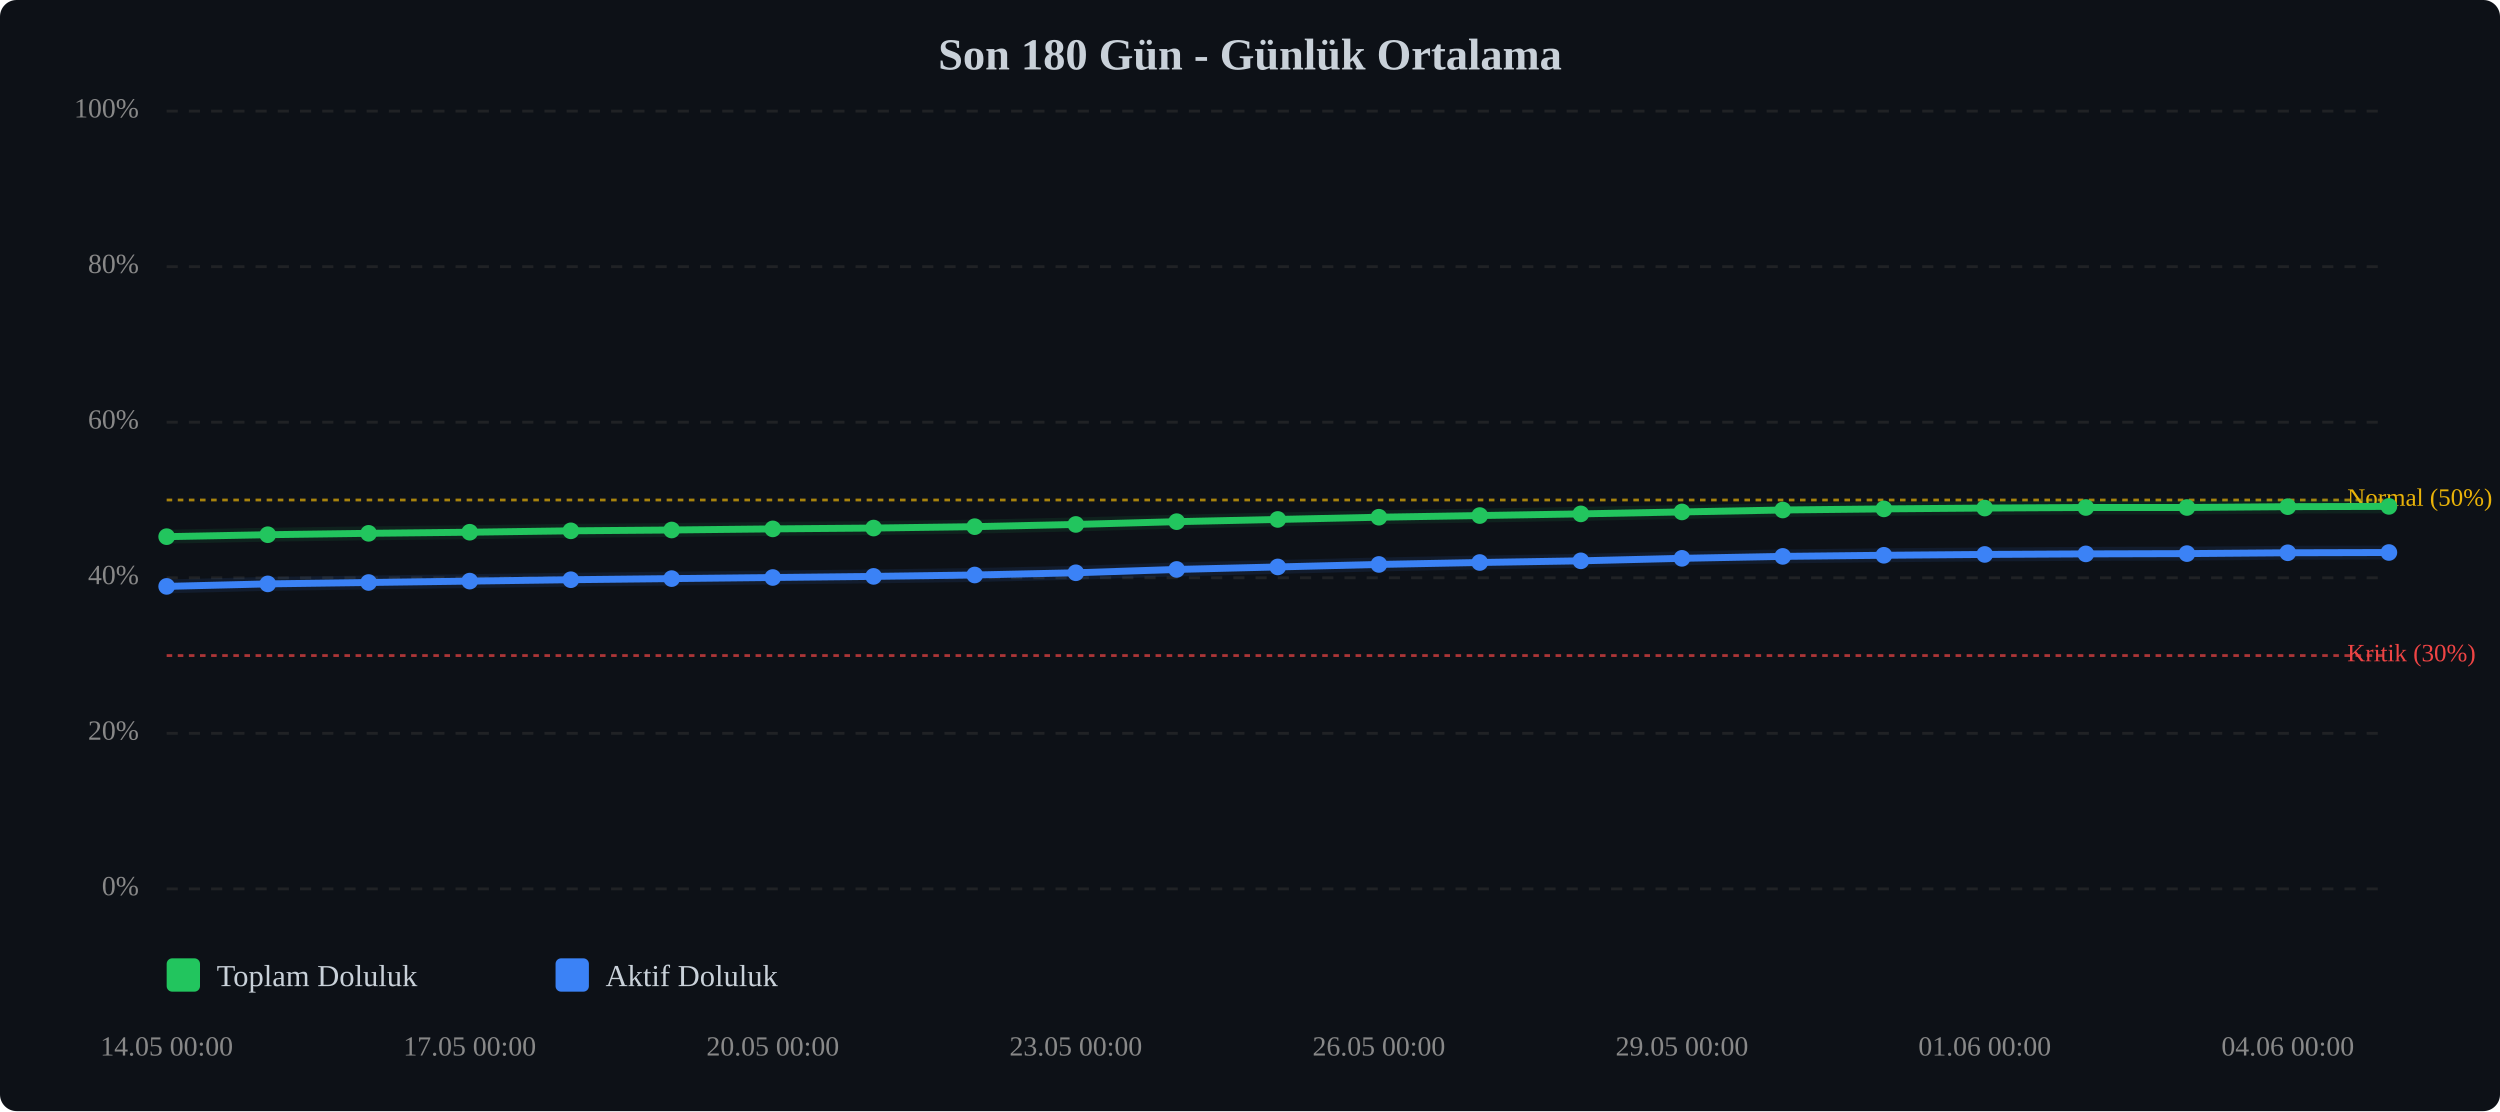
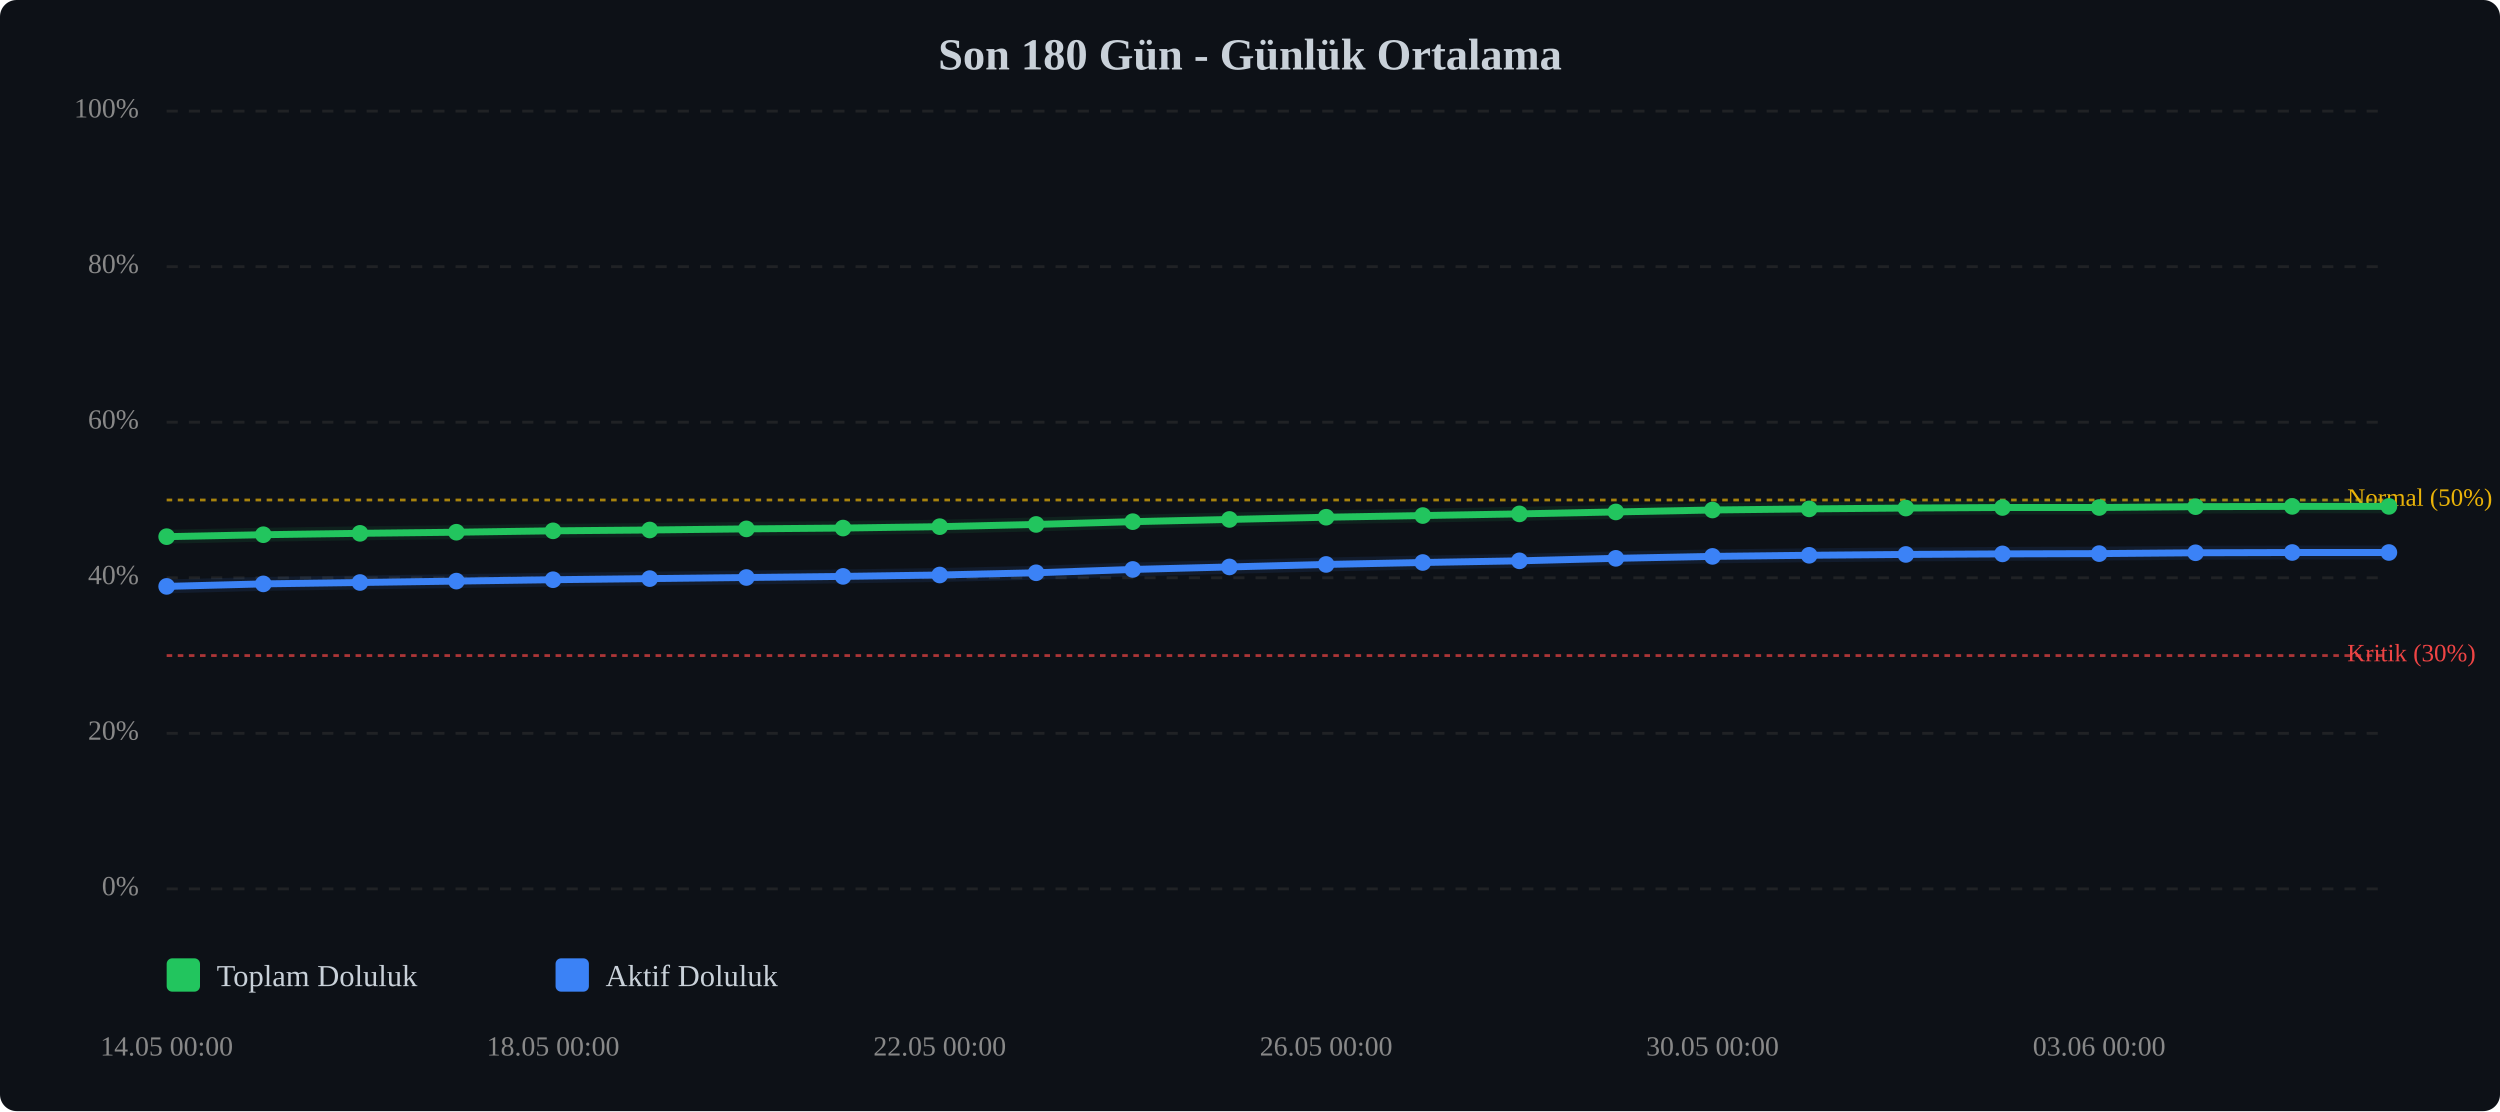
<svg xmlns="http://www.w3.org/2000/svg" viewBox="0 0 900 400" width="100%" style="max-width:900px;">
  <rect width="900" height="400" fill="#0d1117" rx="6" />
  <text x="450.0" y="25" text-anchor="middle" font-size="16" font-weight="bold" fill="#c9d1d9">Son 180 Gün - Günlük Ortalama</text>
  <line x1="60" y1="320.0" x2="860" y2="320.0" stroke="#333" stroke-width="1" stroke-dasharray="4,4" opacity="0.5" />
  <text x="50" y="320.0" text-anchor="end" dominant-baseline="middle" font-size="10" fill="#888">0%</text>
  <line x1="60" y1="264.0" x2="860" y2="264.0" stroke="#333" stroke-width="1" stroke-dasharray="4,4" opacity="0.5" />
  <text x="50" y="264.0" text-anchor="end" dominant-baseline="middle" font-size="10" fill="#888">20%</text>
  <line x1="60" y1="208.0" x2="860" y2="208.0" stroke="#333" stroke-width="1" stroke-dasharray="4,4" opacity="0.5" />
  <text x="50" y="208.0" text-anchor="end" dominant-baseline="middle" font-size="10" fill="#888">40%</text>
  <line x1="60" y1="152.0" x2="860" y2="152.0" stroke="#333" stroke-width="1" stroke-dasharray="4,4" opacity="0.5" />
  <text x="50" y="152.0" text-anchor="end" dominant-baseline="middle" font-size="10" fill="#888">60%</text>
  <line x1="60" y1="96.0" x2="860" y2="96.0" stroke="#333" stroke-width="1" stroke-dasharray="4,4" opacity="0.5" />
  <text x="50" y="96.0" text-anchor="end" dominant-baseline="middle" font-size="10" fill="#888">80%</text>
  <line x1="60" y1="40.0" x2="860" y2="40.0" stroke="#333" stroke-width="1" stroke-dasharray="4,4" opacity="0.5" />
  <text x="50" y="40.0" text-anchor="end" dominant-baseline="middle" font-size="10" fill="#888">100%</text>
  <line x1="60" y1="236.0" x2="860" y2="236.0" stroke="#ef4444" stroke-width="1" stroke-dasharray="2,2" opacity="0.7" />
  <text x="845" y="236.0" dominant-baseline="middle" font-size="9" fill="#ef4444">Kritik (30%)</text>
  <line x1="60" y1="180.0" x2="860" y2="180.0" stroke="#eab308" stroke-width="1" stroke-dasharray="2,2" opacity="0.7" />
  <text x="845" y="180.0" dominant-baseline="middle" font-size="9" fill="#eab308">Normal (50%)</text>
-   <polyline points="60.0,193.2 96.4,192.5 132.7,192.0 169.1,191.6 205.5,191.1 241.8,190.8 278.2,190.4 314.5,190.1 350.9,189.6 387.3,188.8 423.6,187.8 460.0,187.0 496.4,186.2 532.7,185.6 569.1,185.0 605.5,184.3 641.8,183.6 678.2,183.2 714.5,182.9 750.9,182.7 787.3,182.7 823.6,182.4 860.0,182.3" fill="none" stroke="#22c55e" stroke-width="2.5" stroke-linecap="round" stroke-linejoin="round" />
-   <polyline points="60.0,193.2 96.4,192.5 132.7,192.0 169.1,191.6 205.5,191.1 241.8,190.8 278.2,190.4 314.5,190.1 350.9,189.6 387.3,188.8 423.6,187.8 460.0,187.0 496.4,186.2 532.7,185.6 569.1,185.0 605.5,184.3 641.8,183.6 678.2,183.2 714.5,182.9 750.9,182.7 787.3,182.7 823.6,182.4 860.0,182.3" fill="none" stroke="#22c55e" stroke-width="5" opacity="0.1" stroke-linecap="round" stroke-linejoin="round" />
-   <polyline points="60.0,211.1 96.4,210.2 132.7,209.7 169.1,209.2 205.5,208.7 241.8,208.3 278.2,207.9 314.5,207.5 350.9,207.0 387.3,206.2 423.6,205.0 460.0,204.1 496.4,203.2 532.7,202.5 569.1,201.9 605.5,201.0 641.8,200.3 678.2,199.9 714.5,199.6 750.9,199.4 787.3,199.3 823.6,199.0 860.0,198.9" fill="none" stroke="#3b82f6" stroke-width="2.5" stroke-linecap="round" stroke-linejoin="round" />
-   <polyline points="60.0,211.1 96.4,210.2 132.7,209.7 169.1,209.2 205.5,208.7 241.8,208.3 278.2,207.9 314.5,207.5 350.9,207.0 387.3,206.2 423.6,205.0 460.0,204.1 496.4,203.2 532.7,202.5 569.1,201.9 605.5,201.0 641.8,200.3 678.2,199.9 714.5,199.6 750.9,199.4 787.3,199.3 823.6,199.0 860.0,198.9" fill="none" stroke="#3b82f6" stroke-width="5" opacity="0.1" stroke-linecap="round" stroke-linejoin="round" />
+   <polyline points="60.0,193.2 94.8,192.5 129.6,192.0 164.3,191.6 199.1,191.1 233.9,190.8 268.7,190.4 303.5,190.1 338.3,189.6 373.0,188.8 407.8,187.8 442.6,187.0 477.4,186.2 512.2,185.6 547.0,185.0 581.7,184.3 616.5,183.6 651.3,183.2 686.1,182.9 720.9,182.7 755.7,182.7 790.4,182.4 825.2,182.3 860.0,182.3" fill="none" stroke="#22c55e" stroke-width="2.5" stroke-linecap="round" stroke-linejoin="round" />
+   <polyline points="60.0,193.2 94.8,192.5 129.6,192.0 164.3,191.6 199.1,191.1 233.9,190.8 268.7,190.4 303.5,190.1 338.3,189.6 373.0,188.8 407.8,187.8 442.6,187.0 477.4,186.2 512.2,185.6 547.0,185.0 581.7,184.3 616.5,183.6 651.3,183.2 686.1,182.9 720.9,182.7 755.7,182.7 790.4,182.4 825.2,182.3 860.0,182.3" fill="none" stroke="#22c55e" stroke-width="5" opacity="0.1" stroke-linecap="round" stroke-linejoin="round" />
+   <polyline points="60.0,211.1 94.8,210.2 129.6,209.7 164.3,209.2 199.1,208.7 233.9,208.3 268.7,207.9 303.5,207.5 338.3,207.0 373.0,206.2 407.8,205.0 442.6,204.1 477.4,203.2 512.2,202.5 547.0,201.9 581.7,201.0 616.5,200.3 651.3,199.9 686.1,199.6 720.9,199.4 755.7,199.3 790.4,199.0 825.2,198.9 860.0,198.9" fill="none" stroke="#3b82f6" stroke-width="2.5" stroke-linecap="round" stroke-linejoin="round" />
+   <polyline points="60.0,211.1 94.8,210.2 129.6,209.7 164.3,209.2 199.1,208.7 233.9,208.3 268.7,207.9 303.5,207.5 338.3,207.0 373.0,206.2 407.8,205.0 442.6,204.1 477.4,203.2 512.2,202.5 547.0,201.9 581.7,201.0 616.5,200.3 651.3,199.9 686.1,199.6 720.9,199.4 755.7,199.3 790.4,199.0 825.2,198.9 860.0,198.9" fill="none" stroke="#3b82f6" stroke-width="5" opacity="0.1" stroke-linecap="round" stroke-linejoin="round" />
  <circle cx="60.0" cy="193.2" r="3" fill="#22c55e" />
-   <circle cx="96.4" cy="192.5" r="3" fill="#22c55e" />
-   <circle cx="132.7" cy="192.0" r="3" fill="#22c55e" />
-   <circle cx="169.1" cy="191.6" r="3" fill="#22c55e" />
-   <circle cx="205.5" cy="191.1" r="3" fill="#22c55e" />
-   <circle cx="241.8" cy="190.8" r="3" fill="#22c55e" />
-   <circle cx="278.2" cy="190.4" r="3" fill="#22c55e" />
-   <circle cx="314.5" cy="190.1" r="3" fill="#22c55e" />
-   <circle cx="350.9" cy="189.6" r="3" fill="#22c55e" />
-   <circle cx="387.3" cy="188.8" r="3" fill="#22c55e" />
-   <circle cx="423.6" cy="187.8" r="3" fill="#22c55e" />
-   <circle cx="460.0" cy="187.0" r="3" fill="#22c55e" />
-   <circle cx="496.4" cy="186.2" r="3" fill="#22c55e" />
-   <circle cx="532.7" cy="185.6" r="3" fill="#22c55e" />
-   <circle cx="569.1" cy="185.0" r="3" fill="#22c55e" />
-   <circle cx="605.5" cy="184.3" r="3" fill="#22c55e" />
-   <circle cx="641.8" cy="183.6" r="3" fill="#22c55e" />
-   <circle cx="678.2" cy="183.2" r="3" fill="#22c55e" />
-   <circle cx="714.5" cy="182.9" r="3" fill="#22c55e" />
-   <circle cx="750.9" cy="182.7" r="3" fill="#22c55e" />
-   <circle cx="787.3" cy="182.7" r="3" fill="#22c55e" />
-   <circle cx="823.6" cy="182.4" r="3" fill="#22c55e" />
+   <circle cx="94.8" cy="192.5" r="3" fill="#22c55e" />
+   <circle cx="129.6" cy="192.0" r="3" fill="#22c55e" />
+   <circle cx="164.3" cy="191.6" r="3" fill="#22c55e" />
+   <circle cx="199.1" cy="191.1" r="3" fill="#22c55e" />
+   <circle cx="233.9" cy="190.8" r="3" fill="#22c55e" />
+   <circle cx="268.7" cy="190.4" r="3" fill="#22c55e" />
+   <circle cx="303.5" cy="190.1" r="3" fill="#22c55e" />
+   <circle cx="338.3" cy="189.6" r="3" fill="#22c55e" />
+   <circle cx="373.0" cy="188.8" r="3" fill="#22c55e" />
+   <circle cx="407.8" cy="187.8" r="3" fill="#22c55e" />
+   <circle cx="442.6" cy="187.0" r="3" fill="#22c55e" />
+   <circle cx="477.4" cy="186.2" r="3" fill="#22c55e" />
+   <circle cx="512.2" cy="185.6" r="3" fill="#22c55e" />
+   <circle cx="547.0" cy="185.0" r="3" fill="#22c55e" />
+   <circle cx="581.7" cy="184.3" r="3" fill="#22c55e" />
+   <circle cx="616.5" cy="183.6" r="3" fill="#22c55e" />
+   <circle cx="651.3" cy="183.2" r="3" fill="#22c55e" />
+   <circle cx="686.1" cy="182.9" r="3" fill="#22c55e" />
+   <circle cx="720.9" cy="182.7" r="3" fill="#22c55e" />
+   <circle cx="755.7" cy="182.7" r="3" fill="#22c55e" />
+   <circle cx="790.4" cy="182.4" r="3" fill="#22c55e" />
+   <circle cx="825.2" cy="182.3" r="3" fill="#22c55e" />
  <circle cx="860.0" cy="182.3" r="3" fill="#22c55e" />
  <circle cx="60.0" cy="211.1" r="3" fill="#3b82f6" />
-   <circle cx="96.4" cy="210.2" r="3" fill="#3b82f6" />
-   <circle cx="132.7" cy="209.7" r="3" fill="#3b82f6" />
-   <circle cx="169.1" cy="209.2" r="3" fill="#3b82f6" />
-   <circle cx="205.5" cy="208.7" r="3" fill="#3b82f6" />
-   <circle cx="241.8" cy="208.3" r="3" fill="#3b82f6" />
-   <circle cx="278.2" cy="207.9" r="3" fill="#3b82f6" />
-   <circle cx="314.5" cy="207.5" r="3" fill="#3b82f6" />
-   <circle cx="350.9" cy="207.0" r="3" fill="#3b82f6" />
-   <circle cx="387.3" cy="206.2" r="3" fill="#3b82f6" />
-   <circle cx="423.6" cy="205.0" r="3" fill="#3b82f6" />
-   <circle cx="460.0" cy="204.1" r="3" fill="#3b82f6" />
-   <circle cx="496.4" cy="203.2" r="3" fill="#3b82f6" />
-   <circle cx="532.7" cy="202.5" r="3" fill="#3b82f6" />
-   <circle cx="569.1" cy="201.9" r="3" fill="#3b82f6" />
-   <circle cx="605.5" cy="201.0" r="3" fill="#3b82f6" />
-   <circle cx="641.8" cy="200.3" r="3" fill="#3b82f6" />
-   <circle cx="678.2" cy="199.9" r="3" fill="#3b82f6" />
-   <circle cx="714.5" cy="199.6" r="3" fill="#3b82f6" />
-   <circle cx="750.9" cy="199.4" r="3" fill="#3b82f6" />
-   <circle cx="787.3" cy="199.3" r="3" fill="#3b82f6" />
-   <circle cx="823.6" cy="199.0" r="3" fill="#3b82f6" />
+   <circle cx="94.8" cy="210.2" r="3" fill="#3b82f6" />
+   <circle cx="129.6" cy="209.7" r="3" fill="#3b82f6" />
+   <circle cx="164.3" cy="209.2" r="3" fill="#3b82f6" />
+   <circle cx="199.1" cy="208.7" r="3" fill="#3b82f6" />
+   <circle cx="233.9" cy="208.3" r="3" fill="#3b82f6" />
+   <circle cx="268.7" cy="207.9" r="3" fill="#3b82f6" />
+   <circle cx="303.5" cy="207.5" r="3" fill="#3b82f6" />
+   <circle cx="338.3" cy="207.0" r="3" fill="#3b82f6" />
+   <circle cx="373.0" cy="206.2" r="3" fill="#3b82f6" />
+   <circle cx="407.8" cy="205.0" r="3" fill="#3b82f6" />
+   <circle cx="442.6" cy="204.1" r="3" fill="#3b82f6" />
+   <circle cx="477.4" cy="203.2" r="3" fill="#3b82f6" />
+   <circle cx="512.2" cy="202.5" r="3" fill="#3b82f6" />
+   <circle cx="547.0" cy="201.9" r="3" fill="#3b82f6" />
+   <circle cx="581.7" cy="201.0" r="3" fill="#3b82f6" />
+   <circle cx="616.5" cy="200.3" r="3" fill="#3b82f6" />
+   <circle cx="651.3" cy="199.9" r="3" fill="#3b82f6" />
+   <circle cx="686.1" cy="199.6" r="3" fill="#3b82f6" />
+   <circle cx="720.9" cy="199.4" r="3" fill="#3b82f6" />
+   <circle cx="755.7" cy="199.3" r="3" fill="#3b82f6" />
+   <circle cx="790.4" cy="199.0" r="3" fill="#3b82f6" />
+   <circle cx="825.2" cy="198.9" r="3" fill="#3b82f6" />
  <circle cx="860.0" cy="198.9" r="3" fill="#3b82f6" />
  <text x="60.0" y="380" text-anchor="middle" font-size="10" fill="#888">14.05 00:00</text>
-   <text x="169.1" y="380" text-anchor="middle" font-size="10" fill="#888">17.05 00:00</text>
-   <text x="278.2" y="380" text-anchor="middle" font-size="10" fill="#888">20.05 00:00</text>
-   <text x="387.3" y="380" text-anchor="middle" font-size="10" fill="#888">23.05 00:00</text>
-   <text x="496.4" y="380" text-anchor="middle" font-size="10" fill="#888">26.05 00:00</text>
-   <text x="605.5" y="380" text-anchor="middle" font-size="10" fill="#888">29.05 00:00</text>
-   <text x="714.5" y="380" text-anchor="middle" font-size="10" fill="#888">01.06 00:00</text>
-   <text x="823.6" y="380" text-anchor="middle" font-size="10" fill="#888">04.06 00:00</text>
+   <text x="199.1" y="380" text-anchor="middle" font-size="10" fill="#888">18.05 00:00</text>
+   <text x="338.3" y="380" text-anchor="middle" font-size="10" fill="#888">22.05 00:00</text>
+   <text x="477.4" y="380" text-anchor="middle" font-size="10" fill="#888">26.05 00:00</text>
+   <text x="616.5" y="380" text-anchor="middle" font-size="10" fill="#888">30.05 00:00</text>
+   <text x="755.7" y="380" text-anchor="middle" font-size="10" fill="#888">03.06 00:00</text>
  <g transform="translate(60, 345)">
    <rect x="0" y="0" width="12" height="12" fill="#22c55e" rx="2" />
    <text x="18" y="10" font-size="11" fill="#c9d1d9">Toplam Doluluk</text>
    <rect x="140" y="0" width="12" height="12" fill="#3b82f6" rx="2" />
    <text x="158" y="10" font-size="11" fill="#c9d1d9">Aktif Doluluk</text>
  </g>
</svg>
